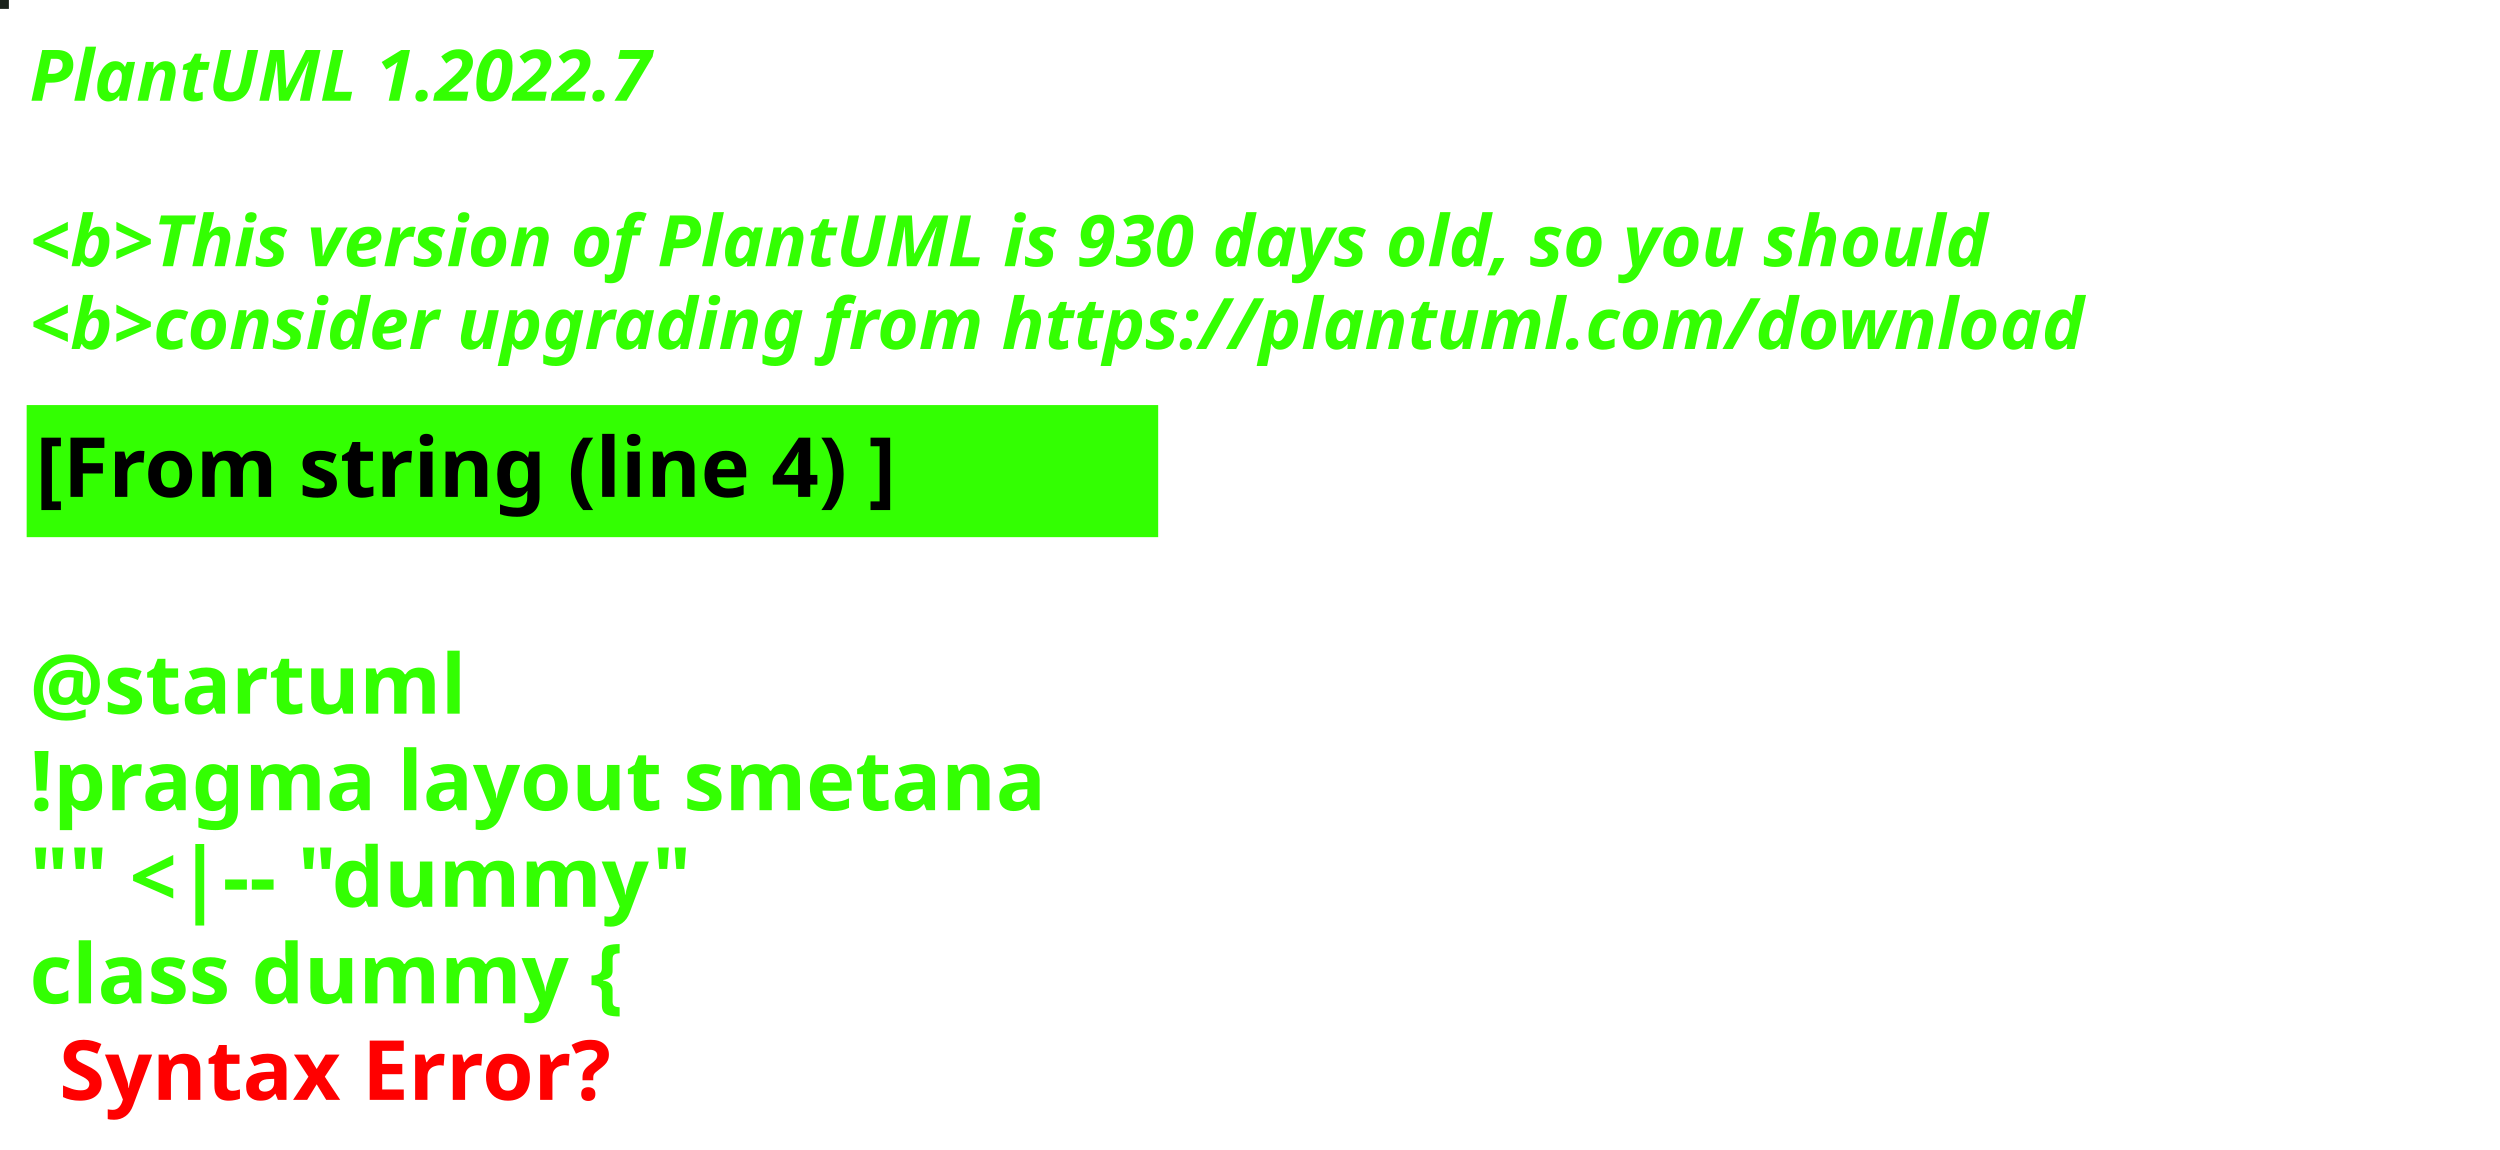
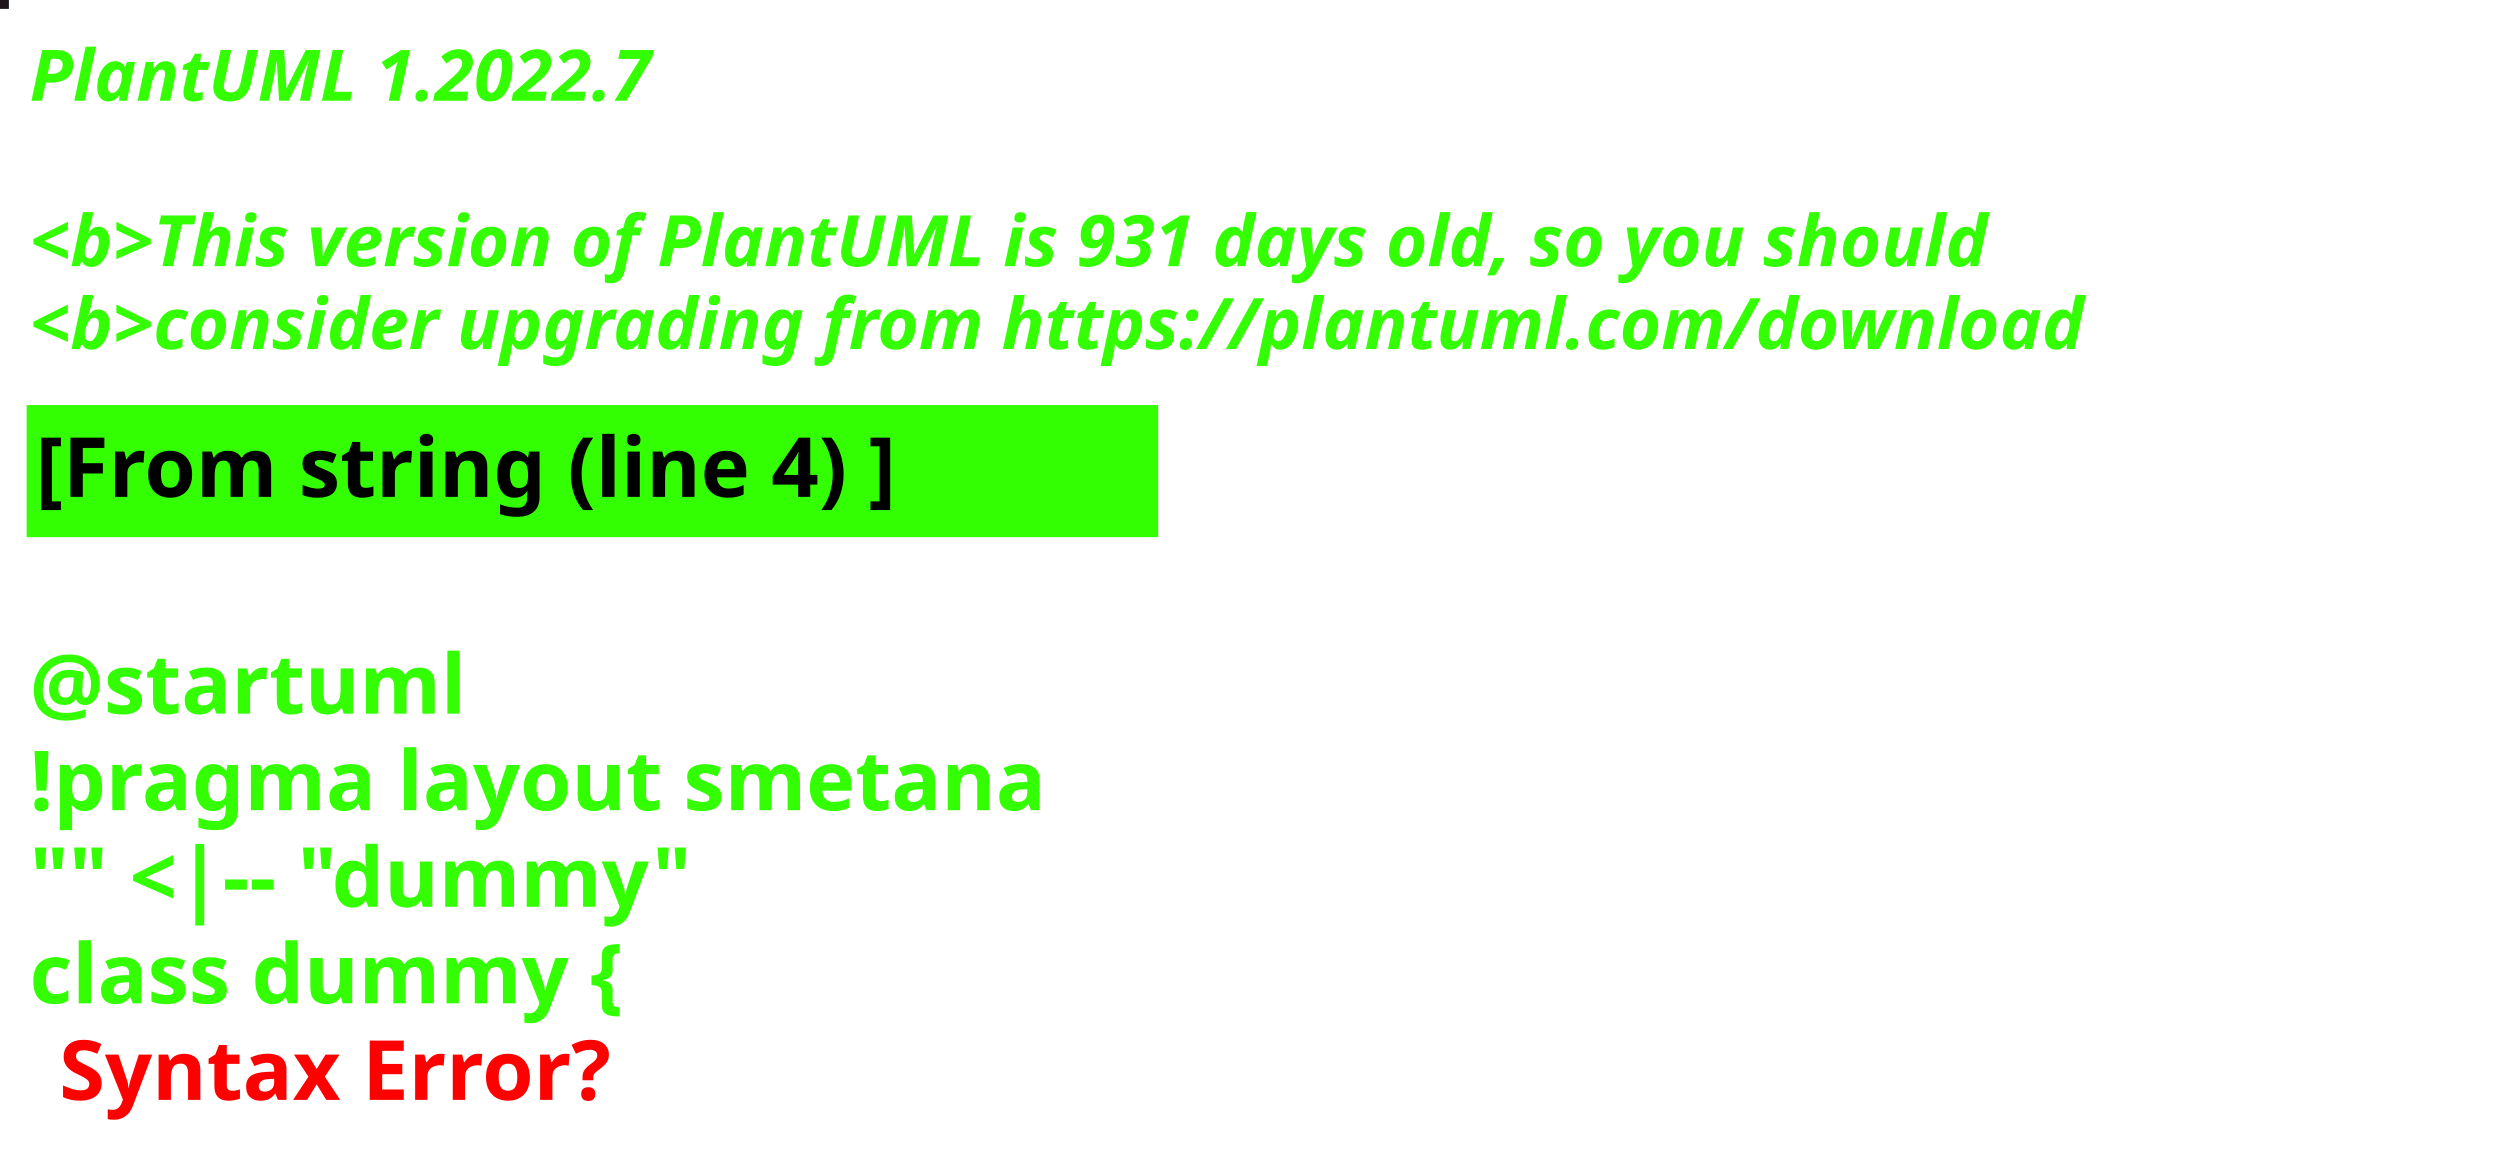
<svg xmlns="http://www.w3.org/2000/svg" contentStyleType="text/css" height="194px" preserveAspectRatio="none" style="width:422px;height:194px;background:#000000;" version="1.1" viewBox="0 0 422 194" width="422px" zoomAndPan="magnify">
  <defs />
  <g>
-     <rect fill="#1A221B" height="1" style="stroke:#1A221B;stroke-width:1.0;" width="1" x="0" y="0" />
+     <rect fill="#1E161B" height="1" style="stroke:#1E161B;stroke-width:1.0;" width="1" x="0" y="0" />
    <text fill="#33FF02" font-family="sans-serif" font-size="12" font-style="italic" font-weight="bold" lengthAdjust="spacing" textLength="127" x="5" y="17">PlantUML 1.2022.7</text>
    <text fill="#33FF02" font-family="sans-serif" font-size="12" font-style="italic" font-weight="bold" lengthAdjust="spacing" textLength="4" x="5" y="30.969"> </text>
-     <text fill="#33FF02" font-family="sans-serif" font-size="12" font-style="italic" font-weight="bold" lengthAdjust="spacing" textLength="399" x="5" y="44.938">&lt;b&gt;This version of PlantUML is 930 days old, so you should</text>
+     <text fill="#33FF02" font-family="sans-serif" font-size="12" font-style="italic" font-weight="bold" lengthAdjust="spacing" textLength="399" x="5" y="44.938">&lt;b&gt;This version of PlantUML is 931 days old, so you should</text>
    <text fill="#33FF02" font-family="sans-serif" font-size="12" font-style="italic" font-weight="bold" lengthAdjust="spacing" textLength="408" x="5" y="58.906">&lt;b&gt;consider upgrading from https://plantuml.com/download</text>
    <rect fill="#33FF02" height="21.297" style="stroke:#33FF02;stroke-width:1.0;" width="190" x="5" y="68.875" />
    <text fill="#000000" font-family="sans-serif" font-size="14" font-weight="bold" lengthAdjust="spacing" textLength="168" x="6" y="83.875">[From string (line 4) ]</text>
    <text fill="#33FF02" font-family="sans-serif" font-size="14" font-weight="bold" lengthAdjust="spacing" textLength="5" x="5" y="104.172"> </text>
    <text fill="#33FF02" font-family="sans-serif" font-size="14" font-weight="bold" lengthAdjust="spacing" textLength="79" x="5" y="120.469">@startuml</text>
    <text fill="#33FF02" font-family="sans-serif" font-size="14" font-weight="bold" lengthAdjust="spacing" textLength="190" x="5" y="136.766">!pragma layout smetana</text>
    <text fill="#33FF02" font-family="sans-serif" font-size="14" font-weight="bold" lengthAdjust="spacing" textLength="124" x="5" y="153.062">"" &lt;|-- "dummy"</text>
    <text fill="#33FF02" font-family="sans-serif" font-size="14" font-weight="bold" lengthAdjust="spacing" text-decoration="wavy underline" textLength="117" x="5" y="169.359">class dummy {</text>
    <text fill="#FF0000" font-family="sans-serif" font-size="14" font-weight="bold" lengthAdjust="spacing" textLength="106" x="10" y="185.656">Syntax Error?</text>
  </g>
</svg>
